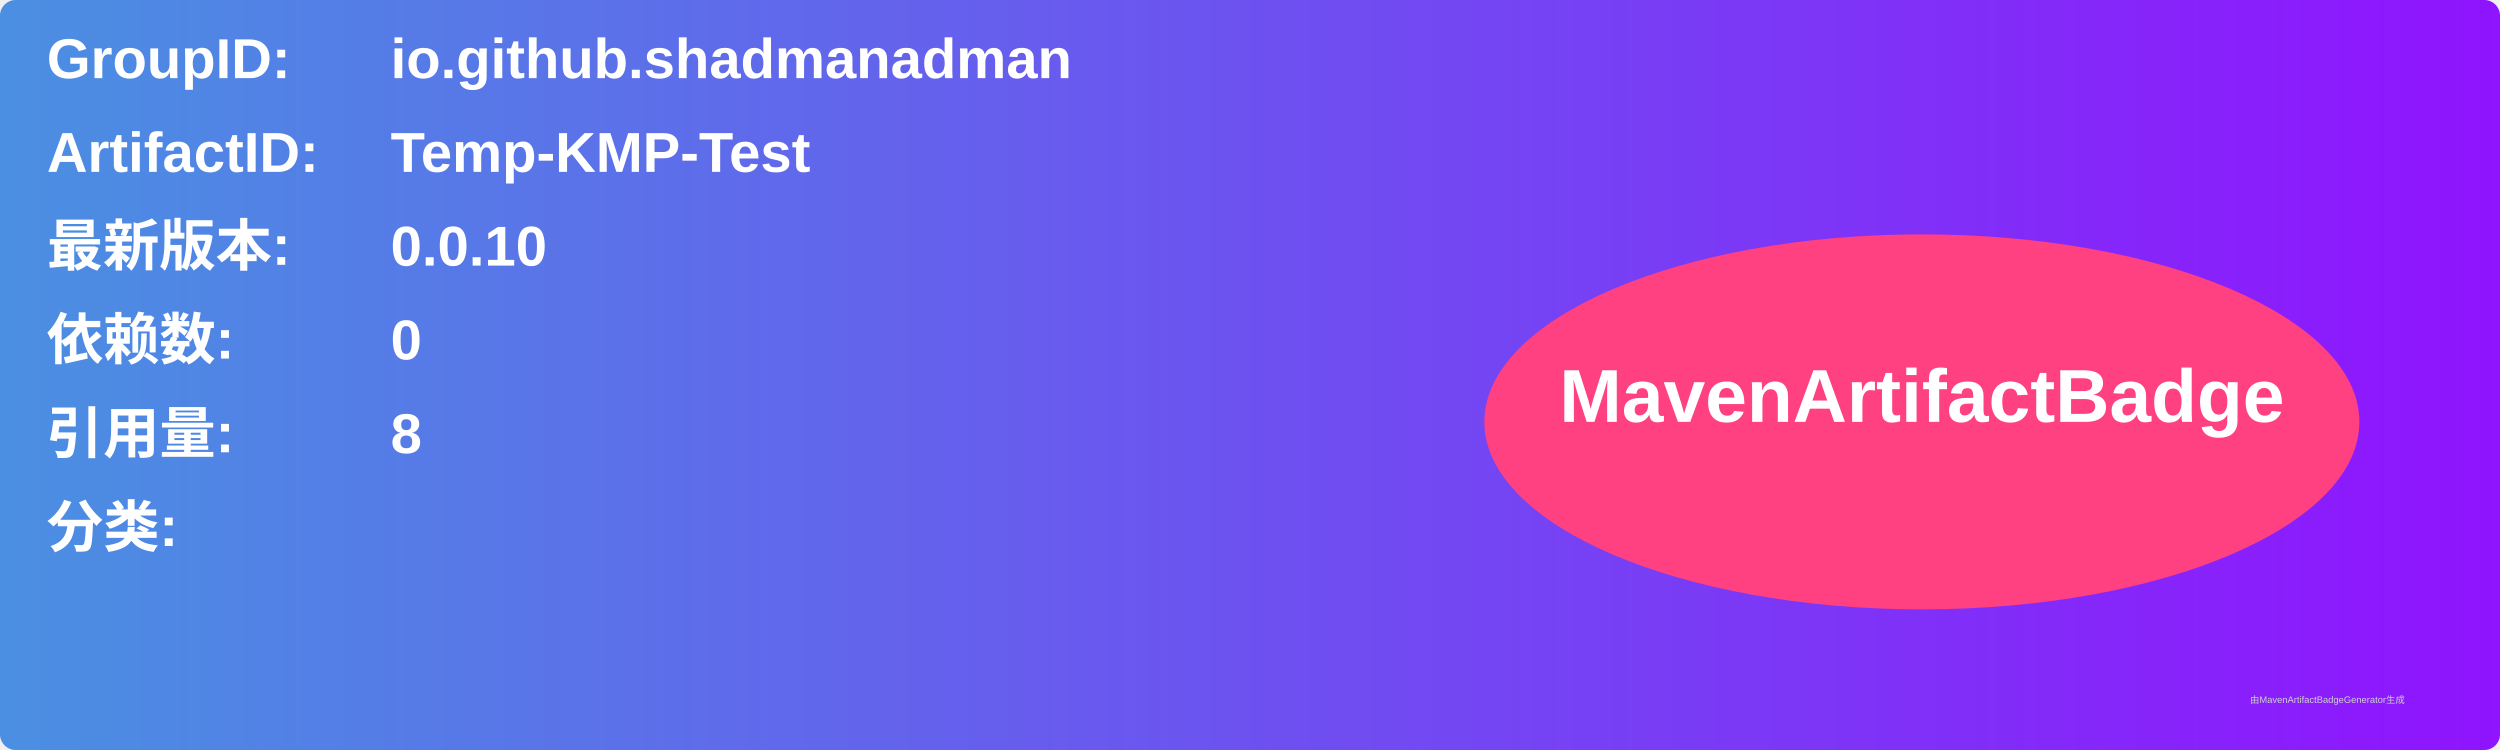
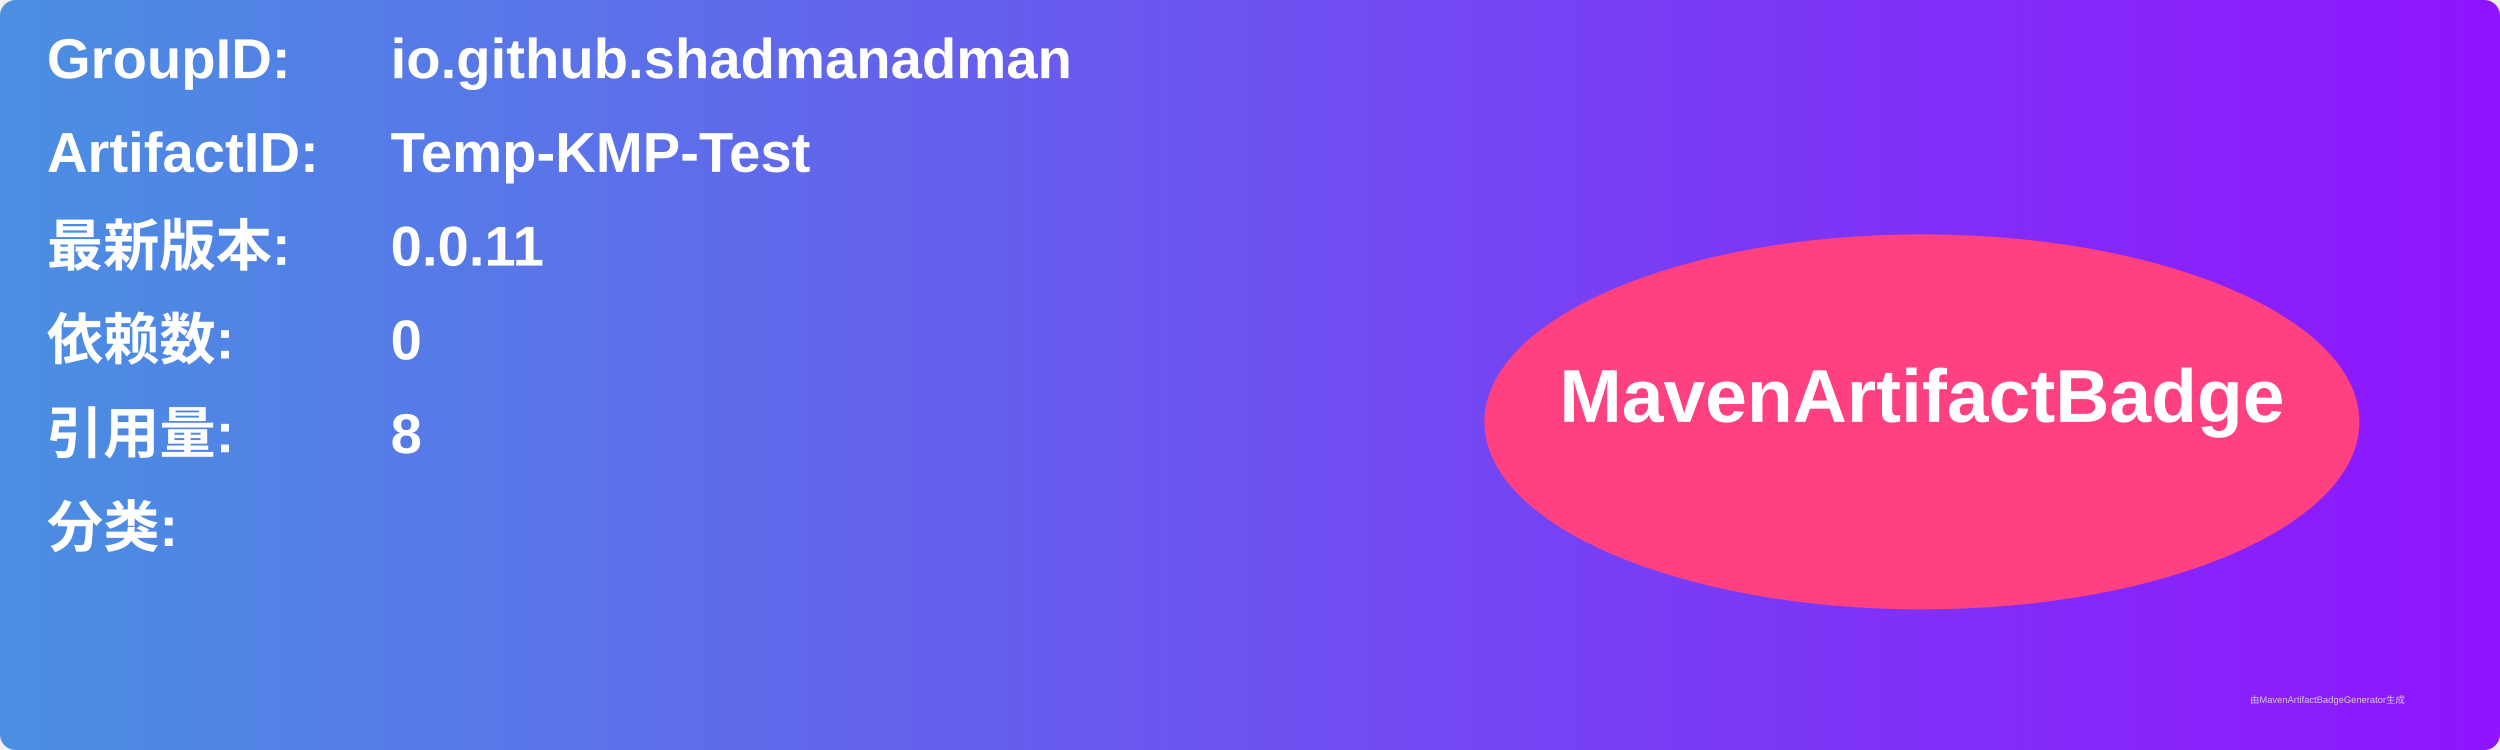
<svg xmlns="http://www.w3.org/2000/svg" width="800" height="240" viewBox="0 0 800 240">
  <linearGradient id="grad" x1="0%" y1="0%" x2="100%" y2="0%">
    <stop offset="0%" stop-color="#4a90e2" />
    <stop offset="100%" stop-color="#9013fe" />
  </linearGradient>
  <rect width="100%" height="100%" rx="5" ry="5" fill="url(#grad)" />
  <g transform="translate(15, 15)">
    <text x="0" y="10" font-family="Arial" font-size="18" fill="white" font-weight="bold" width="260">GroupID:</text>
    <text x="110" y="10" font-family="Arial" font-size="18" fill="white" font-weight="bold" width="460">io.github.shadmanadman</text>
    <text x="0" y="40" font-family="Arial" font-size="18" fill="white" font-weight="bold" width="260">ArtifactID:</text>
    <text x="110" y="40" font-family="Arial" font-size="18" fill="white" font-weight="bold" width="460">Temp-KMP-Test</text>
    <text x="0" y="70" font-family="Arial" font-size="18" fill="white" font-weight="bold">最新版本:</text>
    <text x="110" y="70" font-family="Arial" font-size="18" fill="white" font-weight="bold">
-       <tspan font-weight="bold">0.0.10</tspan>
+       <tspan font-weight="bold">0.0.11</tspan>
    </text>
    <text x="0" y="100" font-family="Arial" font-size="18" fill="white" font-weight="bold">依赖数: </text>
    <text x="110" y="100" font-family="Arial" font-size="18" fill="white">
      <tspan font-weight="bold">0</tspan>
    </text>
    <text x="0" y="130" font-family="Arial" font-size="18" fill="white" font-weight="bold">引用量: </text>
    <text x="110" y="130" font-family="Arial" font-size="18" fill="white">
      <tspan font-weight="bold">8</tspan>
    </text>
    <text x="0" y="160" font-family="Arial" font-size="18" fill="white" font-weight="bold">分类:</text>
    <text x="10" y="190" font-family="Arial" font-size="10" fill="white">
      <tspan font-weight="bold" />
    </text>
    <ellipse cx="600" cy="120" rx="140" ry="60" fill="#ff4081" />
    <text x="600" y="120" text-anchor="middle" font-family="Arial" font-size="24" fill="white" font-weight="bold">MavenArtifactBadge</text>
  </g>
  <text x="720" y="225" font-family="Arial" font-size="3" fill="#d0d0d0">由MavenArtifactBadgeGenerator生成</text>
</svg>
